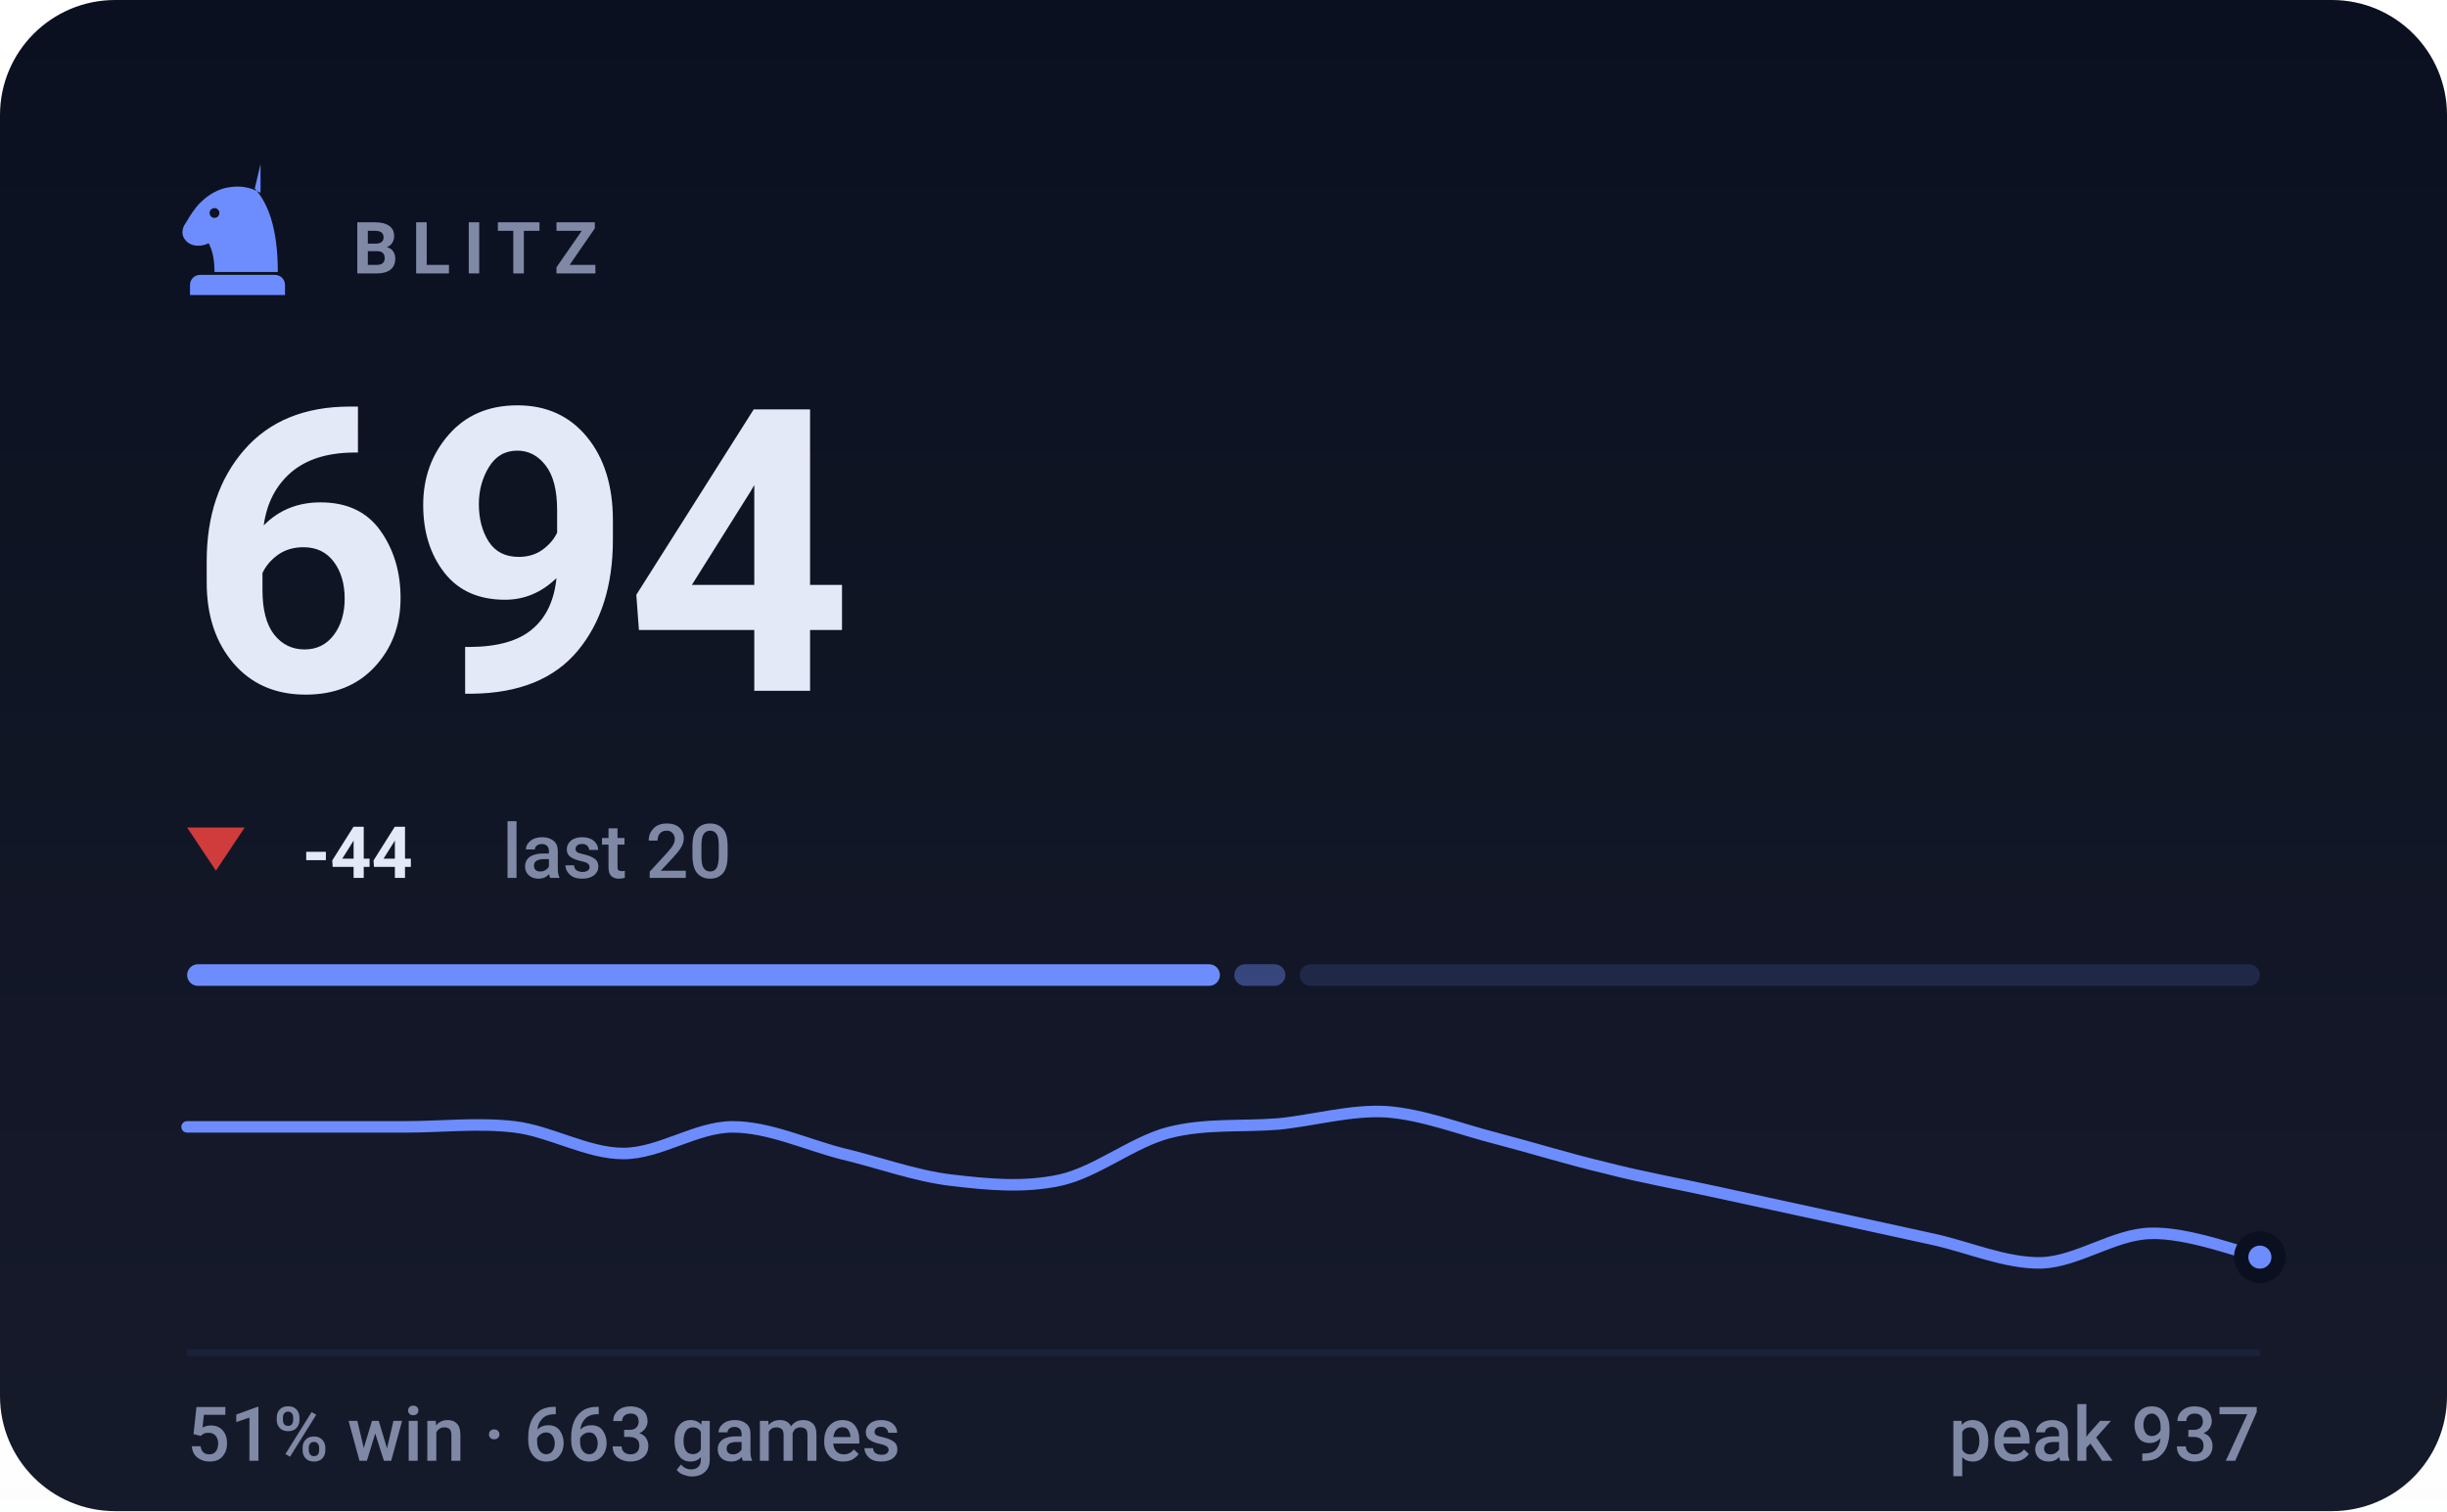
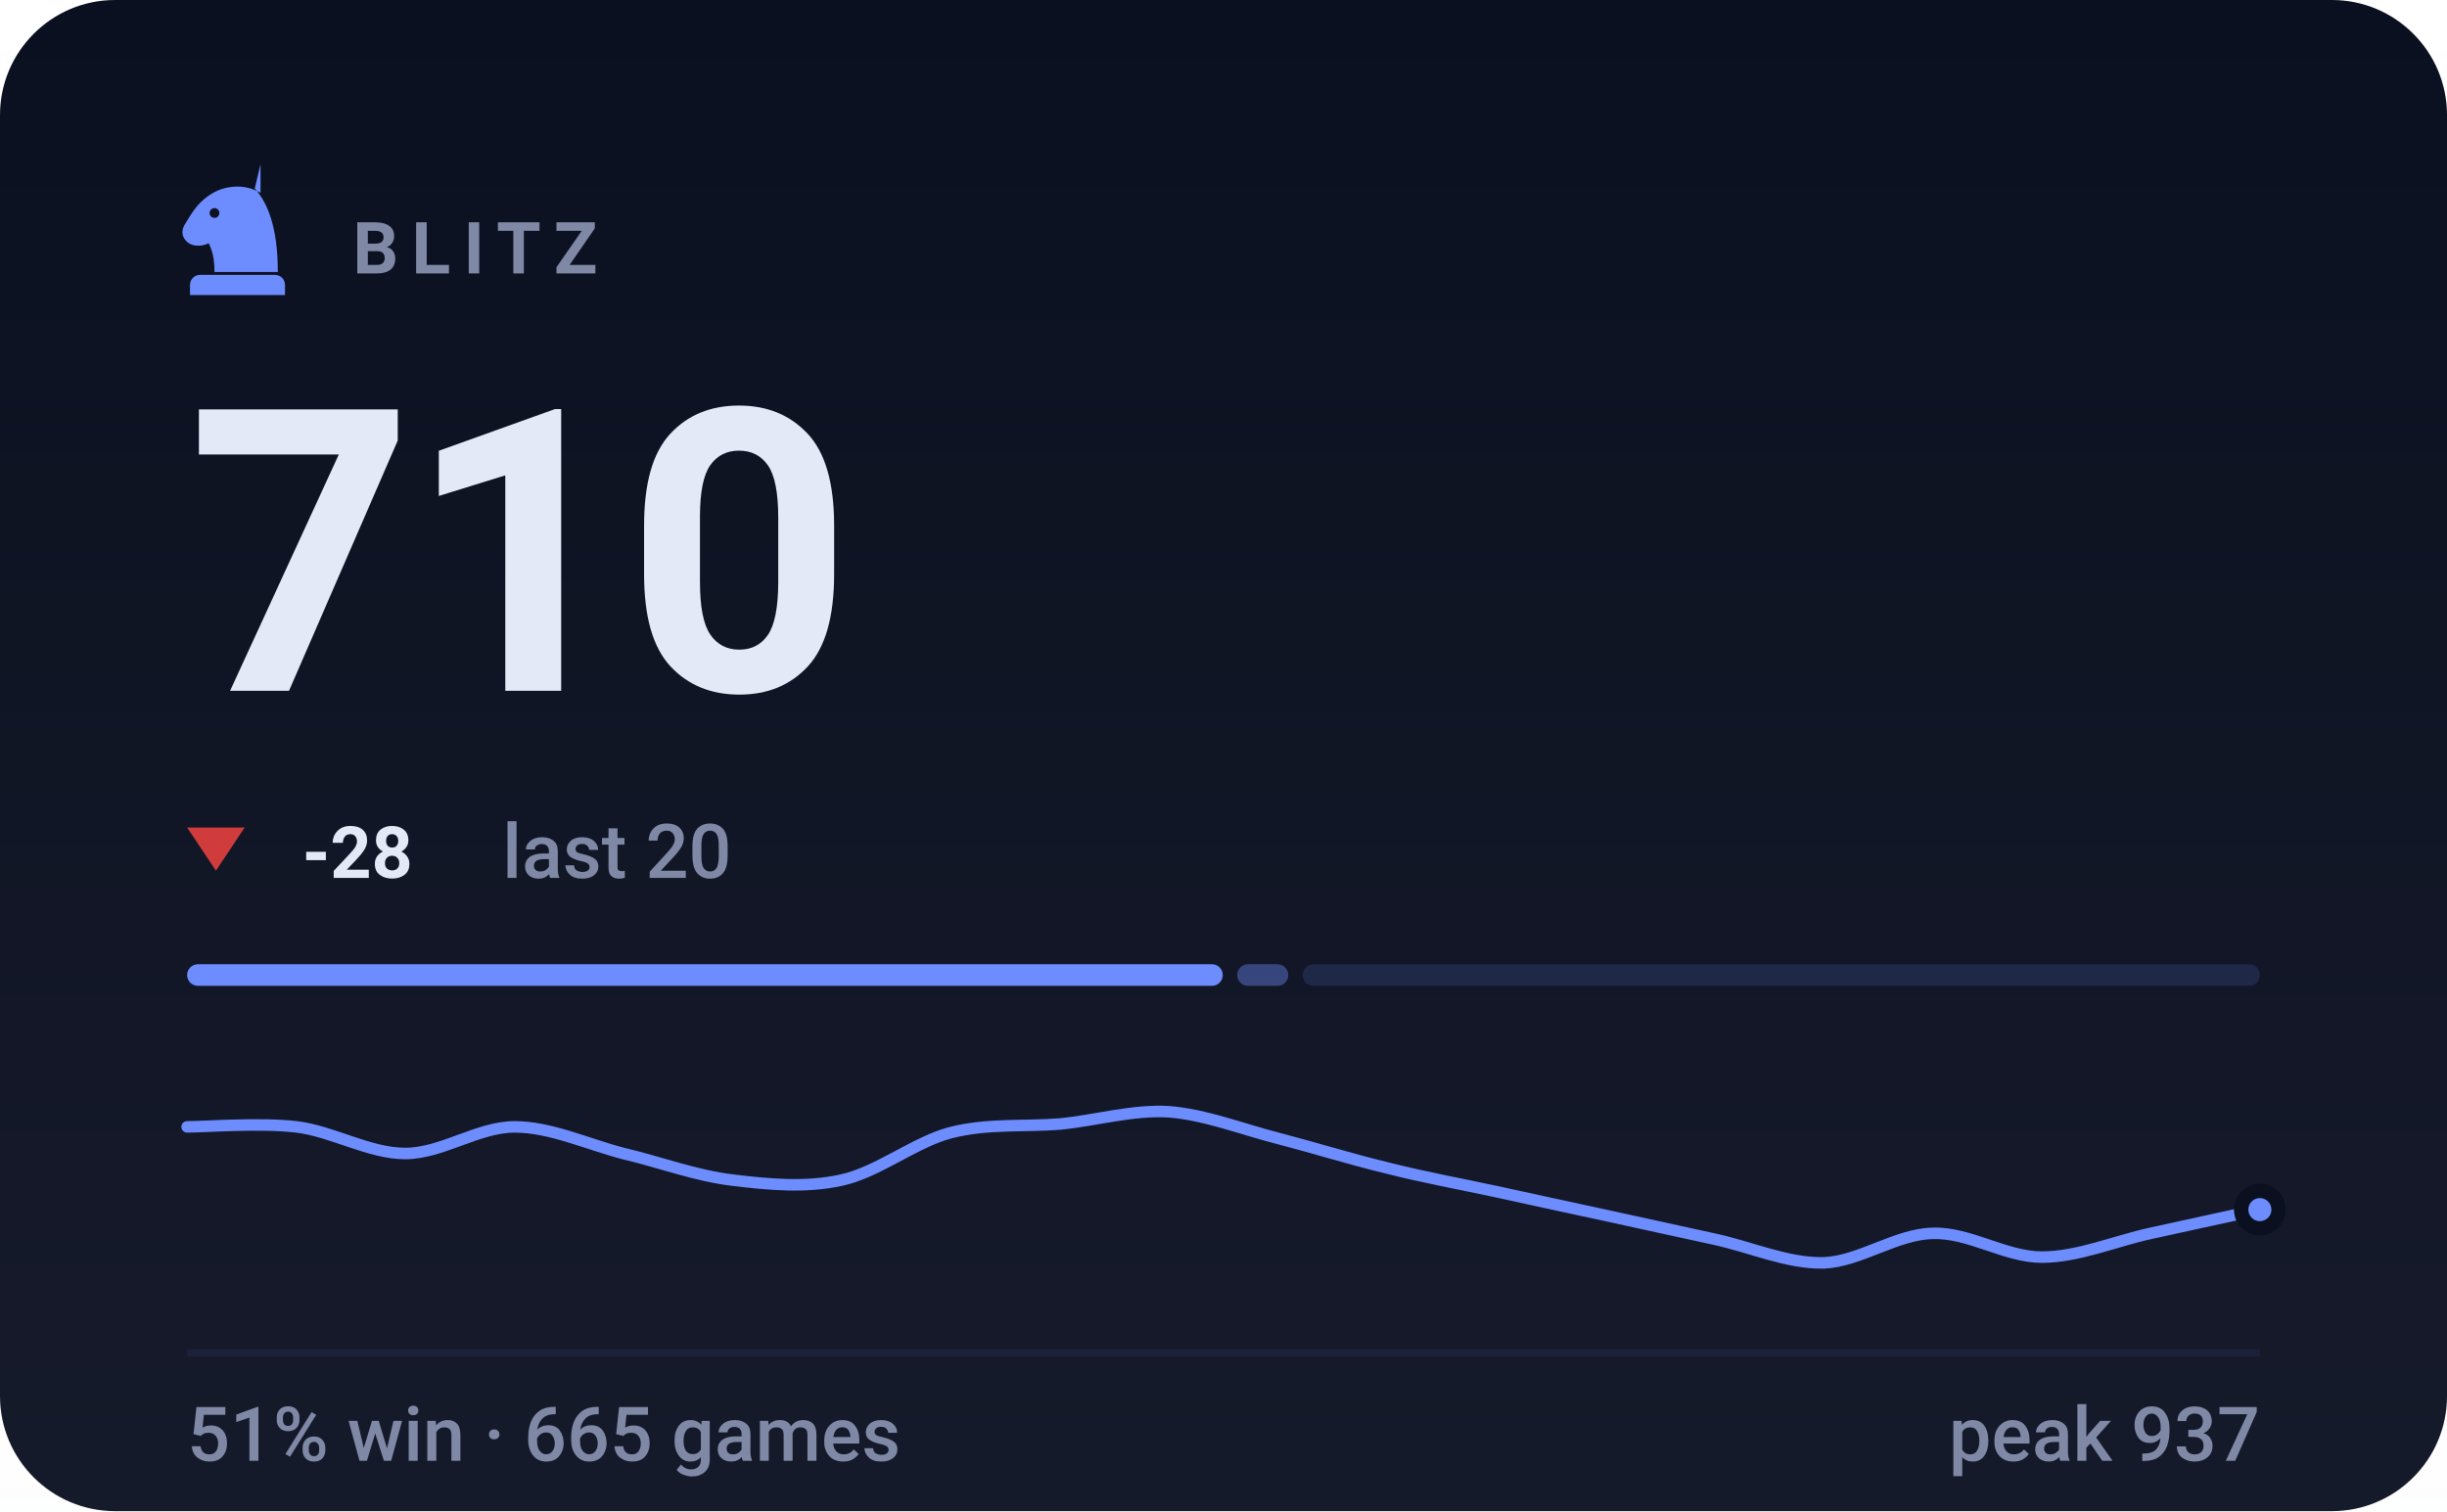
- <svg xmlns="http://www.w3.org/2000/svg" viewBox="0 0 340 210" width="340" height="210" role="img" aria-label="BLITZ rating 694, 51% win rate over 663 games">
+ <svg xmlns="http://www.w3.org/2000/svg" viewBox="0 0 340 210" width="340" height="210" role="img" aria-label="BLITZ rating 710, 51% win rate over 665 games">
  <style>svg{font-family:-apple-system,BlinkMacSystemFont,'Segoe UI',Roboto,'Helvetica Neue',Arial,sans-serif}text{fill:#e4e9f7;white-space:pre}.bg{fill:#0b1020}.acc{fill:#6d8dff}.win{fill:#1baf7a}.draw{fill:#8b8f96}.loss{fill:#d03b3b}.lbl{font-size:10px;font-weight:600;letter-spacing:.18em;fill:#7f88a5}.cap{font-size:10.5px;font-weight:500;fill:#7f88a5}.num{font-family:-apple-system,BlinkMacSystemFont,'Segoe UI',Roboto,'Helvetica Neue',Arial,sans-serif;font-weight:700;letter-spacing:-.02em}.tick{font-size:9px;font-weight:500;fill:#7f88a5;opacity:.75}.dl{font-size:10px;font-weight:600}.rule{stroke:#1a2138;stroke-width:1;fill:none}.grid{stroke:#1a2138;stroke-width:1;fill:none;opacity:.7}.ln{fill:none;stroke:#6d8dff;stroke-width:2;stroke-linecap:round;stroke-linejoin:round}.ring{stroke:#0b1020;stroke-width:2}.hollow{fill:none;stroke-width:1.5}.sq{fill:#e4e9f7;opacity:.035}</style>
  <rect class="bg" width="340" height="210" rx="16" />
  <defs>
    <linearGradient id="gp" x1="0" y1="0" x2="0" y2="1">
      <stop offset="0" stop-color="#e4e9f7" stop-opacity="0" />
      <stop offset="1" stop-color="#e4e9f7" stop-opacity=".05" />
    </linearGradient>
  </defs>
  <rect width="340" height="210" fill="url(#gp)" />
  <g class="acc" transform="translate(23.0,21.8) scale(0.2)">
    <path fill-rule="evenodd" d="M66 5l-4 17c9 10 16 27 16 58H34c0-8-1-14-4-20-6 3-13 2-16-2-3-3-3-8 0-12 3-5 6-10 10-14 6-6 13-10 21-11 7-1 14 0 21 4zM37.4 39a3.4 3.4 0 1 0-6.8 0 3.4 3.4 0 1 0 6.8 0zM24 82h52c3.9 0 7 3.1 7 7v7H17v-7c0-3.9 3.1-7 7-7z" />
  </g>
  <text class="lbl" x="49" y="38">BLITZ</text>
-   <text class="num" x="26" y="96" style="font-size:55px">694</text>
+   <text class="num" x="26" y="96" style="font-size:55px">710</text>
  <path fill="#d03b3b" d="M30 121L34 115H26Z" />
-   <text class="dl" x="42" y="122" fill="#d03b3b">-44</text>
+   <text class="dl" x="42" y="122" fill="#d03b3b">-28</text>
  <text class="cap" x="69.8" y="122">last 20</text>
-   <rect x="26.0" y="134" width="143.5" height="3" rx="1.5" fill="#6d8dff" opacity="1" />
-   <rect x="171.5" y="134" width="7.1" height="3" rx="1.5" fill="#6d8dff" opacity="0.4" />
-   <rect x="180.6" y="134" width="133.4" height="3" rx="1.5" fill="#6d8dff" opacity="0.15" />
-   <path class="ln" style="stroke-width:1.6" d="M26.0 156.6C28.5 156.6 36.1 156.6 41.2 156.6C46.2 156.6 51.3 156.6 56.3 156.6C61.4 156.6 66.4 156.0 71.5 156.6C76.5 157.2 81.6 160.3 86.6 160.3C91.7 160.3 96.7 156.6 101.8 156.6C106.8 156.6 111.9 159.0 116.9 160.3C122.0 161.5 127.1 163.4 132.1 164.0C137.2 164.6 142.2 165.1 147.3 164.0C152.3 162.9 157.4 158.7 162.4 157.4C167.5 156.1 172.5 156.6 177.6 156.2C182.6 155.7 187.7 154.2 192.7 154.5C197.8 154.9 202.8 156.9 207.9 158.2C212.9 159.5 218.0 161.1 223.1 162.3C228.1 163.6 233.2 164.5 238.2 165.6C243.3 166.7 248.3 167.8 253.4 168.9C258.4 170.0 263.5 171.1 268.5 172.2C273.6 173.3 278.6 175.6 283.7 175.5C288.7 175.3 293.8 171.5 298.8 171.4C303.9 171.2 311.5 174.1 314.0 174.7" />
-   <circle class="acc ring" cx="314.0" cy="174.7" r="2.6" />
+   <rect x="26.0" y="134" width="143.9" height="3" rx="1.5" fill="#6d8dff" opacity="1" />
+   <rect x="171.9" y="134" width="7.1" height="3" rx="1.5" fill="#6d8dff" opacity="0.4" />
+   <rect x="181.0" y="134" width="133.0" height="3" rx="1.5" fill="#6d8dff" opacity="0.15" />
+   <path class="ln" style="stroke-width:1.6" d="M26.0 156.6C28.5 156.6 36.1 156.0 41.2 156.6C46.2 157.2 51.3 160.3 56.3 160.3C61.4 160.3 66.4 156.6 71.5 156.6C76.5 156.6 81.6 159.0 86.6 160.3C91.7 161.5 96.7 163.4 101.8 164.0C106.8 164.6 111.9 165.1 116.9 164.0C122.0 162.9 127.1 158.7 132.1 157.4C137.2 156.1 142.2 156.6 147.3 156.2C152.3 155.7 157.4 154.2 162.4 154.5C167.5 154.9 172.5 156.9 177.6 158.2C182.6 159.5 187.7 161.1 192.7 162.3C197.8 163.6 202.8 164.5 207.9 165.6C212.9 166.7 218.0 167.8 223.1 168.9C228.1 170.0 233.2 171.1 238.2 172.2C243.3 173.3 248.3 175.6 253.4 175.5C258.4 175.3 263.5 171.5 268.5 171.4C273.6 171.2 278.6 174.7 283.7 174.7C288.7 174.7 293.8 172.5 298.8 171.4C303.9 170.3 311.5 168.6 314.0 168.1" />
+   <circle class="acc ring" cx="314.0" cy="168.1" r="2.6" />
  <line class="rule" x1="26" y1="188" x2="314" y2="188" />
-   <text class="cap" x="26" y="203">51% win · 663 games</text>
+   <text class="cap" x="26" y="203">51% win · 665 games</text>
  <text class="cap" x="314" y="203" text-anchor="end">peak 937</text>
</svg>
